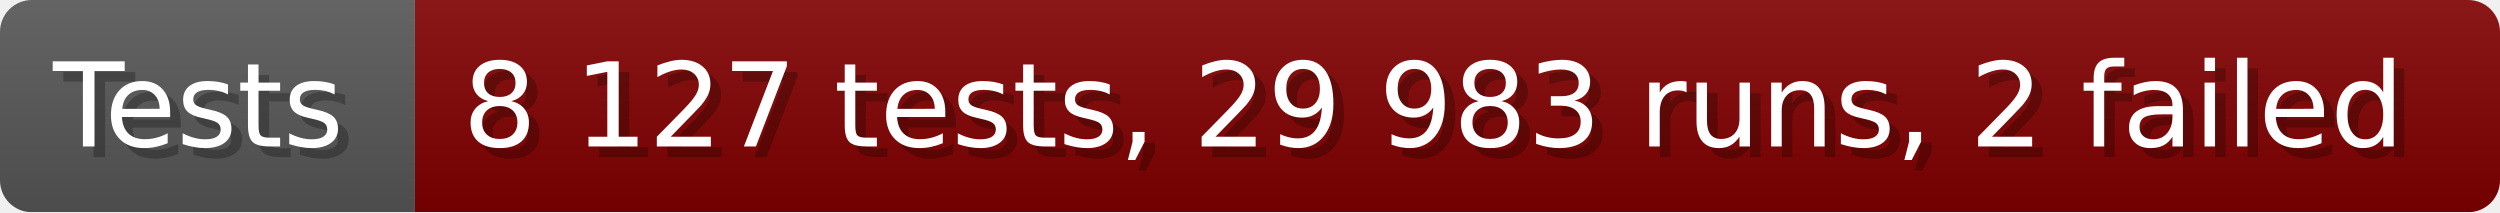
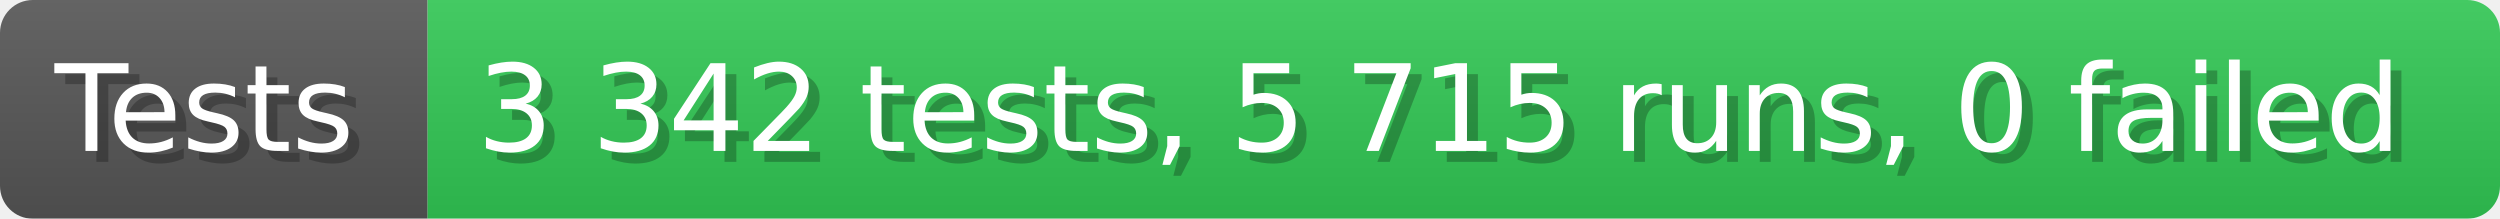
- <svg xmlns="http://www.w3.org/2000/svg" width="235.6" height="20" viewBox="0 0 2356 200" role="img" aria-label="Tests: 8 127 tests, 29 983 runs, 2 failed">
+ <svg xmlns="http://www.w3.org/2000/svg" width="228.6" height="20" viewBox="0 0 2286 200" role="img" aria-label="Tests: 3 342 tests, 5 715 runs, 0 failed">
  <linearGradient id="a" x2="0" y2="100%">
    <stop offset="0" stop-opacity=".1" stop-color="#EEE" />
    <stop offset="1" stop-opacity=".1" />
  </linearGradient>
  <mask id="m">
-     <rect width="2356" height="200" rx="30" fill="#FFF" />
+     <rect width="2286" height="200" rx="30" fill="#FFF" />
  </mask>
  <g mask="url(#m)">
    <rect width="391" height="200" fill="#555" />
-     <rect width="1965" height="200" fill="#800000" x="391" />
-     <rect width="2356" height="200" fill="url(#a)" />
+     <rect width="1895" height="200" fill="#31c653" x="391" />
+     <rect width="2286" height="200" fill="url(#a)" />
  </g>
  <g aria-hidden="true" fill="#fff" text-anchor="start" font-family="Verdana,DejaVu Sans,sans-serif" font-size="110">
    <text x="60" y="148" textLength="291" fill="#000" opacity="0.25">Tests</text>
    <text x="50" y="138" textLength="291">Tests</text>
-     <text x="446" y="148" textLength="1865" fill="#000" opacity="0.25">8 127 tests, 29 983 runs, 2 failed</text>
-     <text x="436" y="138" textLength="1865">8 127 tests, 29 983 runs, 2 failed</text>
+     <text x="446" y="148" textLength="1795" fill="#000" opacity="0.25">3 342 tests, 5 715 runs, 0 failed</text>
+     <text x="436" y="138" textLength="1795">3 342 tests, 5 715 runs, 0 failed</text>
  </g>
</svg>
